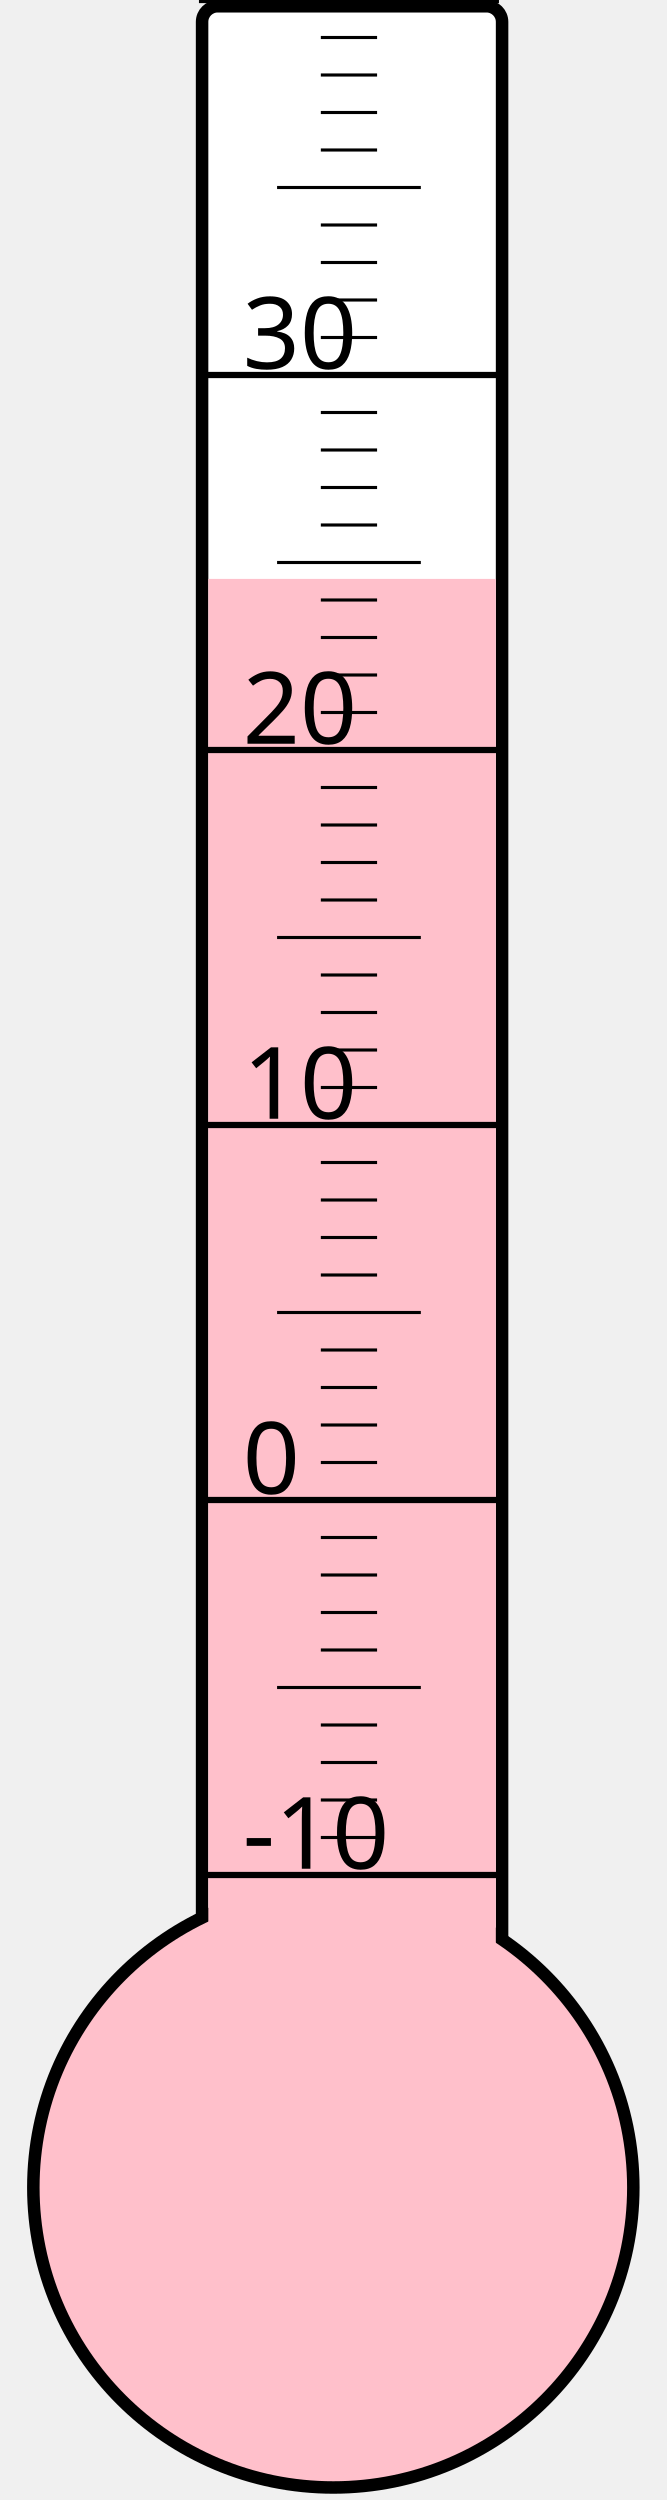
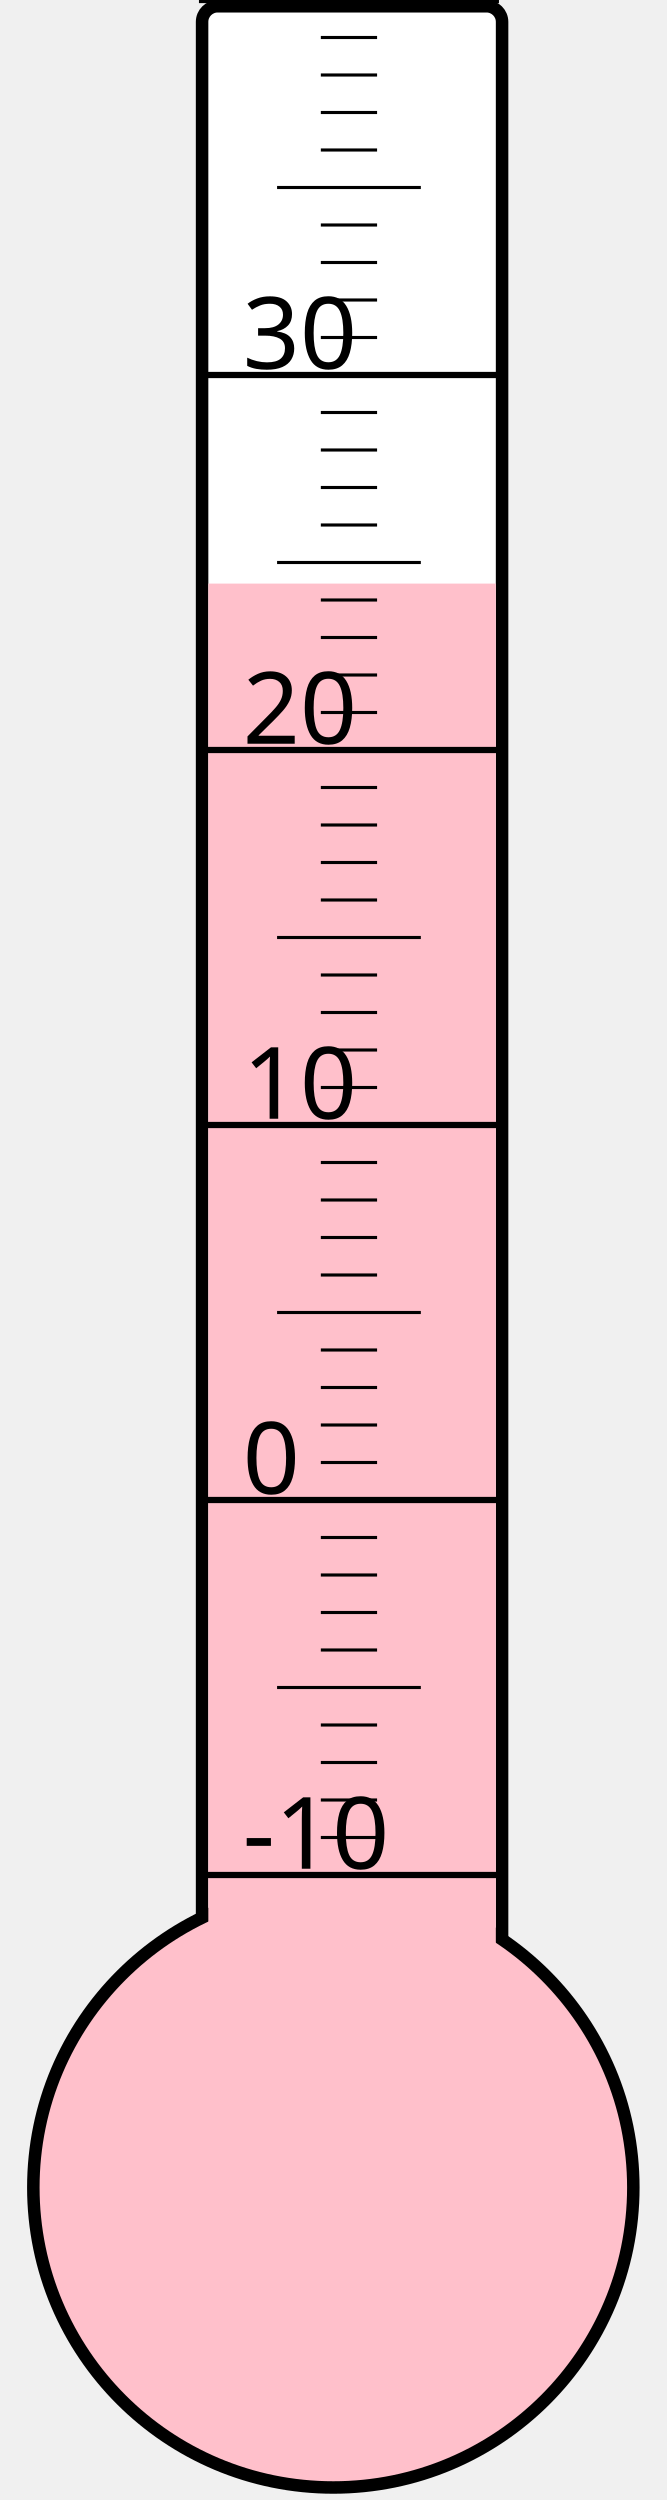
<svg xmlns="http://www.w3.org/2000/svg" width="40px" height="150px" viewBox="0 0 200 800">
  <rect width="200" height="800" x="0" y="0" style="fill: #ffffeb; fill-opacity: 0;" />
  <rect width="96" height="680" x="58" y="2" rx="5" ry="5" style="fill: white; fill-opacity: 1; stroke: black; stroke-width: 4;" />
  <circle cx="100" cy="700" r="96" style="fill: pink; stroke: black; stroke-width: 4;" />
-   <rect width="92" height="514.75" x="60" y="185.25" style="fill: pink; fill-opacity: 1; stroke-width: 0;" />
+   <rect width="92" height="513.25" x="60" y="186.75" style="fill: pink; fill-opacity: 1; stroke-width: 0;" />
  <text x="71" y="598" style="font-family: sans-serif; font-size: 24pt;">-10</text>
  <text x="71" y="478" style="font-family: sans-serif; font-size: 24pt;">0</text>
  <text x="71" y="358" style="font-family: sans-serif; font-size: 24pt;">10</text>
  <text x="71" y="238" style="font-family: sans-serif; font-size: 24pt;">20</text>
  <text x="71" y="118" style="font-family: sans-serif; font-size: 24pt;">30</text>
  <g style="stroke: black;">
    <line x1="57" y1="600" x2="153" y2="600" style="stroke-width: 2;" />
    <line x1="96" y1="588" x2="114" y2="588" style="stroke-width: 1;" />
    <line x1="96" y1="576" x2="114" y2="576" style="stroke-width: 1;" />
    <line x1="96" y1="564" x2="114" y2="564" style="stroke-width: 1;" />
    <line x1="96" y1="552" x2="114" y2="552" style="stroke-width: 1;" />
    <line x1="82" y1="540" x2="128" y2="540" style="stroke-width: 1;" />
    <line x1="96" y1="528" x2="114" y2="528" style="stroke-width: 1;" />
    <line x1="96" y1="516" x2="114" y2="516" style="stroke-width: 1;" />
    <line x1="96" y1="504" x2="114" y2="504" style="stroke-width: 1;" />
    <line x1="96" y1="492" x2="114" y2="492" style="stroke-width: 1;" />
    <line x1="57" y1="480" x2="153" y2="480" style="stroke-width: 2;" />
    <line x1="96" y1="468" x2="114" y2="468" style="stroke-width: 1;" />
    <line x1="96" y1="456" x2="114" y2="456" style="stroke-width: 1;" />
    <line x1="96" y1="444" x2="114" y2="444" style="stroke-width: 1;" />
    <line x1="96" y1="432" x2="114" y2="432" style="stroke-width: 1;" />
    <line x1="82" y1="420" x2="128" y2="420" style="stroke-width: 1;" />
    <line x1="96" y1="408" x2="114" y2="408" style="stroke-width: 1;" />
    <line x1="96" y1="396" x2="114" y2="396" style="stroke-width: 1;" />
    <line x1="96" y1="384" x2="114" y2="384" style="stroke-width: 1;" />
    <line x1="96" y1="372" x2="114" y2="372" style="stroke-width: 1;" />
    <line x1="57" y1="360" x2="153" y2="360" style="stroke-width: 2;" />
    <line x1="96" y1="348" x2="114" y2="348" style="stroke-width: 1;" />
    <line x1="96" y1="336" x2="114" y2="336" style="stroke-width: 1;" />
    <line x1="96" y1="324" x2="114" y2="324" style="stroke-width: 1;" />
    <line x1="96" y1="312" x2="114" y2="312" style="stroke-width: 1;" />
    <line x1="82" y1="300" x2="128" y2="300" style="stroke-width: 1;" />
    <line x1="96" y1="288" x2="114" y2="288" style="stroke-width: 1;" />
    <line x1="96" y1="276" x2="114" y2="276" style="stroke-width: 1;" />
    <line x1="96" y1="264" x2="114" y2="264" style="stroke-width: 1;" />
    <line x1="96" y1="252" x2="114" y2="252" style="stroke-width: 1;" />
    <line x1="57" y1="240" x2="153" y2="240" style="stroke-width: 2;" />
    <line x1="96" y1="228" x2="114" y2="228" style="stroke-width: 1;" />
    <line x1="96" y1="216" x2="114" y2="216" style="stroke-width: 1;" />
    <line x1="96" y1="204" x2="114" y2="204" style="stroke-width: 1;" />
    <line x1="96" y1="192" x2="114" y2="192" style="stroke-width: 1;" />
    <line x1="82" y1="180" x2="128" y2="180" style="stroke-width: 1;" />
    <line x1="96" y1="168" x2="114" y2="168" style="stroke-width: 1;" />
    <line x1="96" y1="156" x2="114" y2="156" style="stroke-width: 1;" />
    <line x1="96" y1="144" x2="114" y2="144" style="stroke-width: 1;" />
    <line x1="96" y1="132" x2="114" y2="132" style="stroke-width: 1;" />
    <line x1="57" y1="120" x2="153" y2="120" style="stroke-width: 2;" />
    <line x1="96" y1="108" x2="114" y2="108" style="stroke-width: 1;" />
    <line x1="96" y1="96" x2="114" y2="96" style="stroke-width: 1;" />
    <line x1="96" y1="84" x2="114" y2="84" style="stroke-width: 1;" />
    <line x1="96" y1="72" x2="114" y2="72" style="stroke-width: 1;" />
    <line x1="82" y1="60" x2="128" y2="60" style="stroke-width: 1;" />
    <line x1="96" y1="48" x2="114" y2="48" style="stroke-width: 1;" />
    <line x1="96" y1="36" x2="114" y2="36" style="stroke-width: 1;" />
    <line x1="96" y1="24" x2="114" y2="24" style="stroke-width: 1;" />
    <line x1="96" y1="12" x2="114" y2="12" style="stroke-width: 1;" />
    <line x1="57" y1="0" x2="153" y2="0" style="stroke-width: 2;" />
  </g>
</svg>
